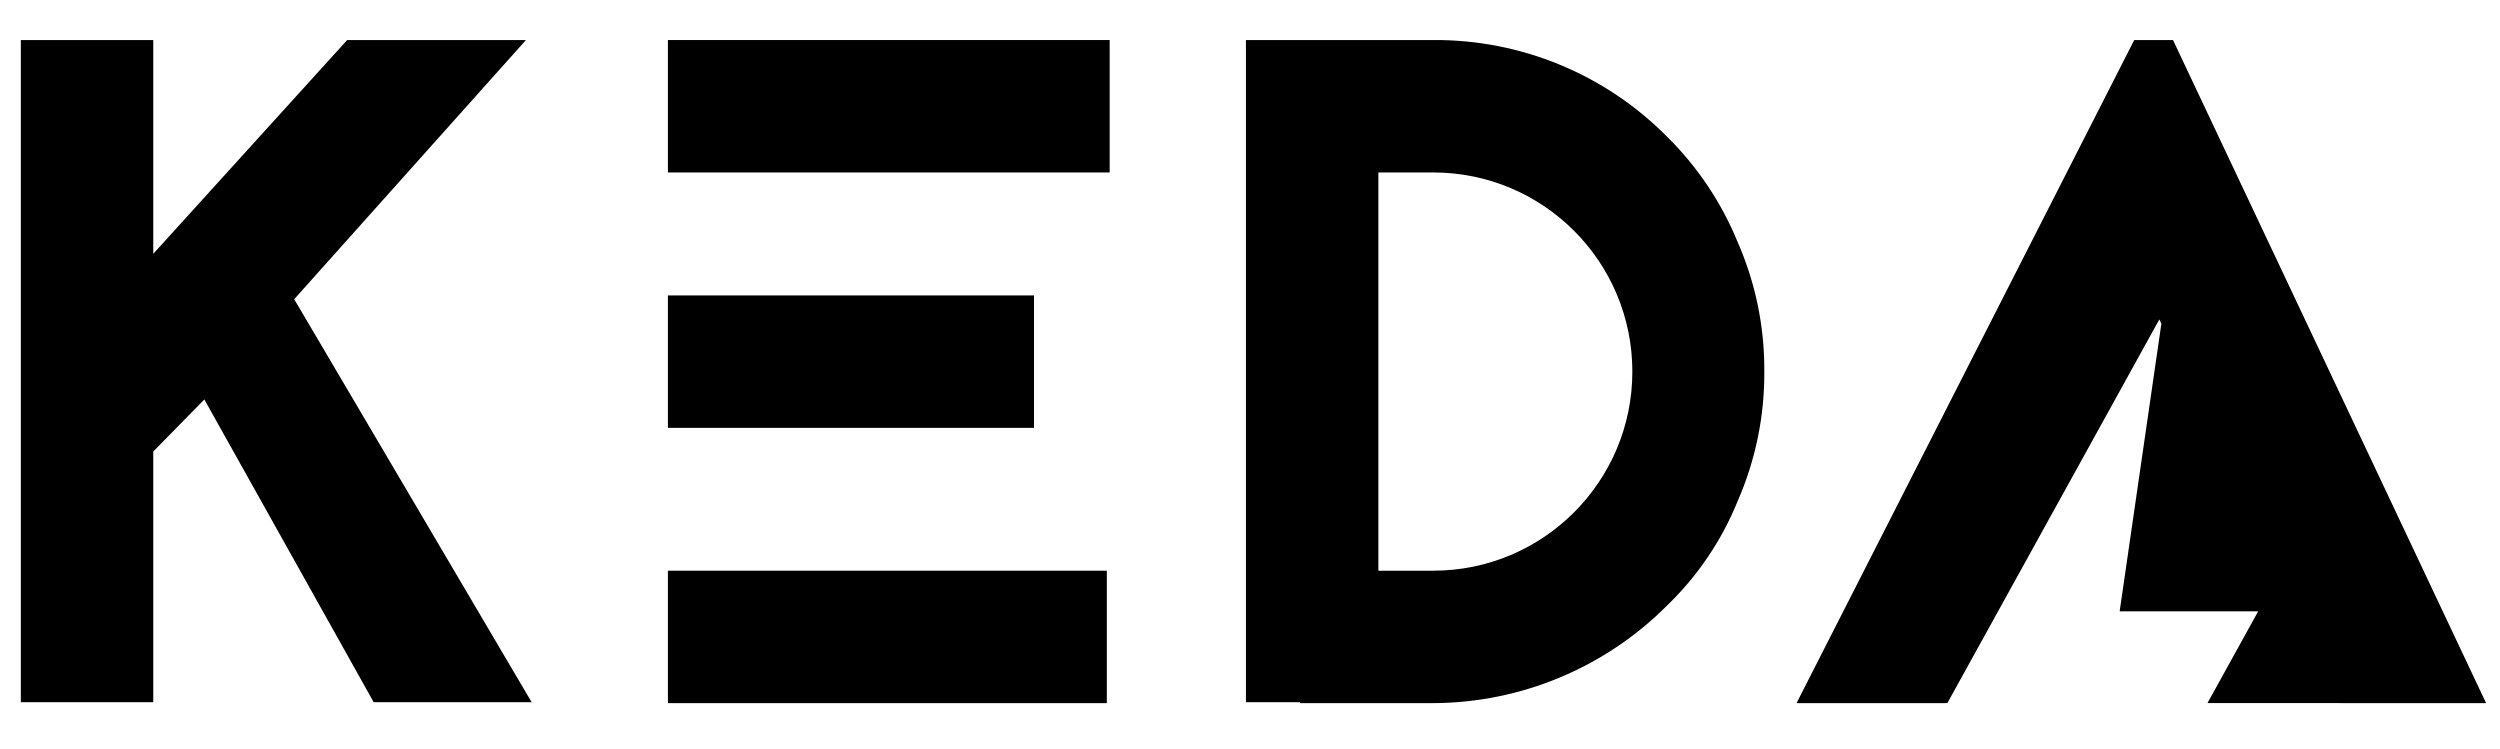
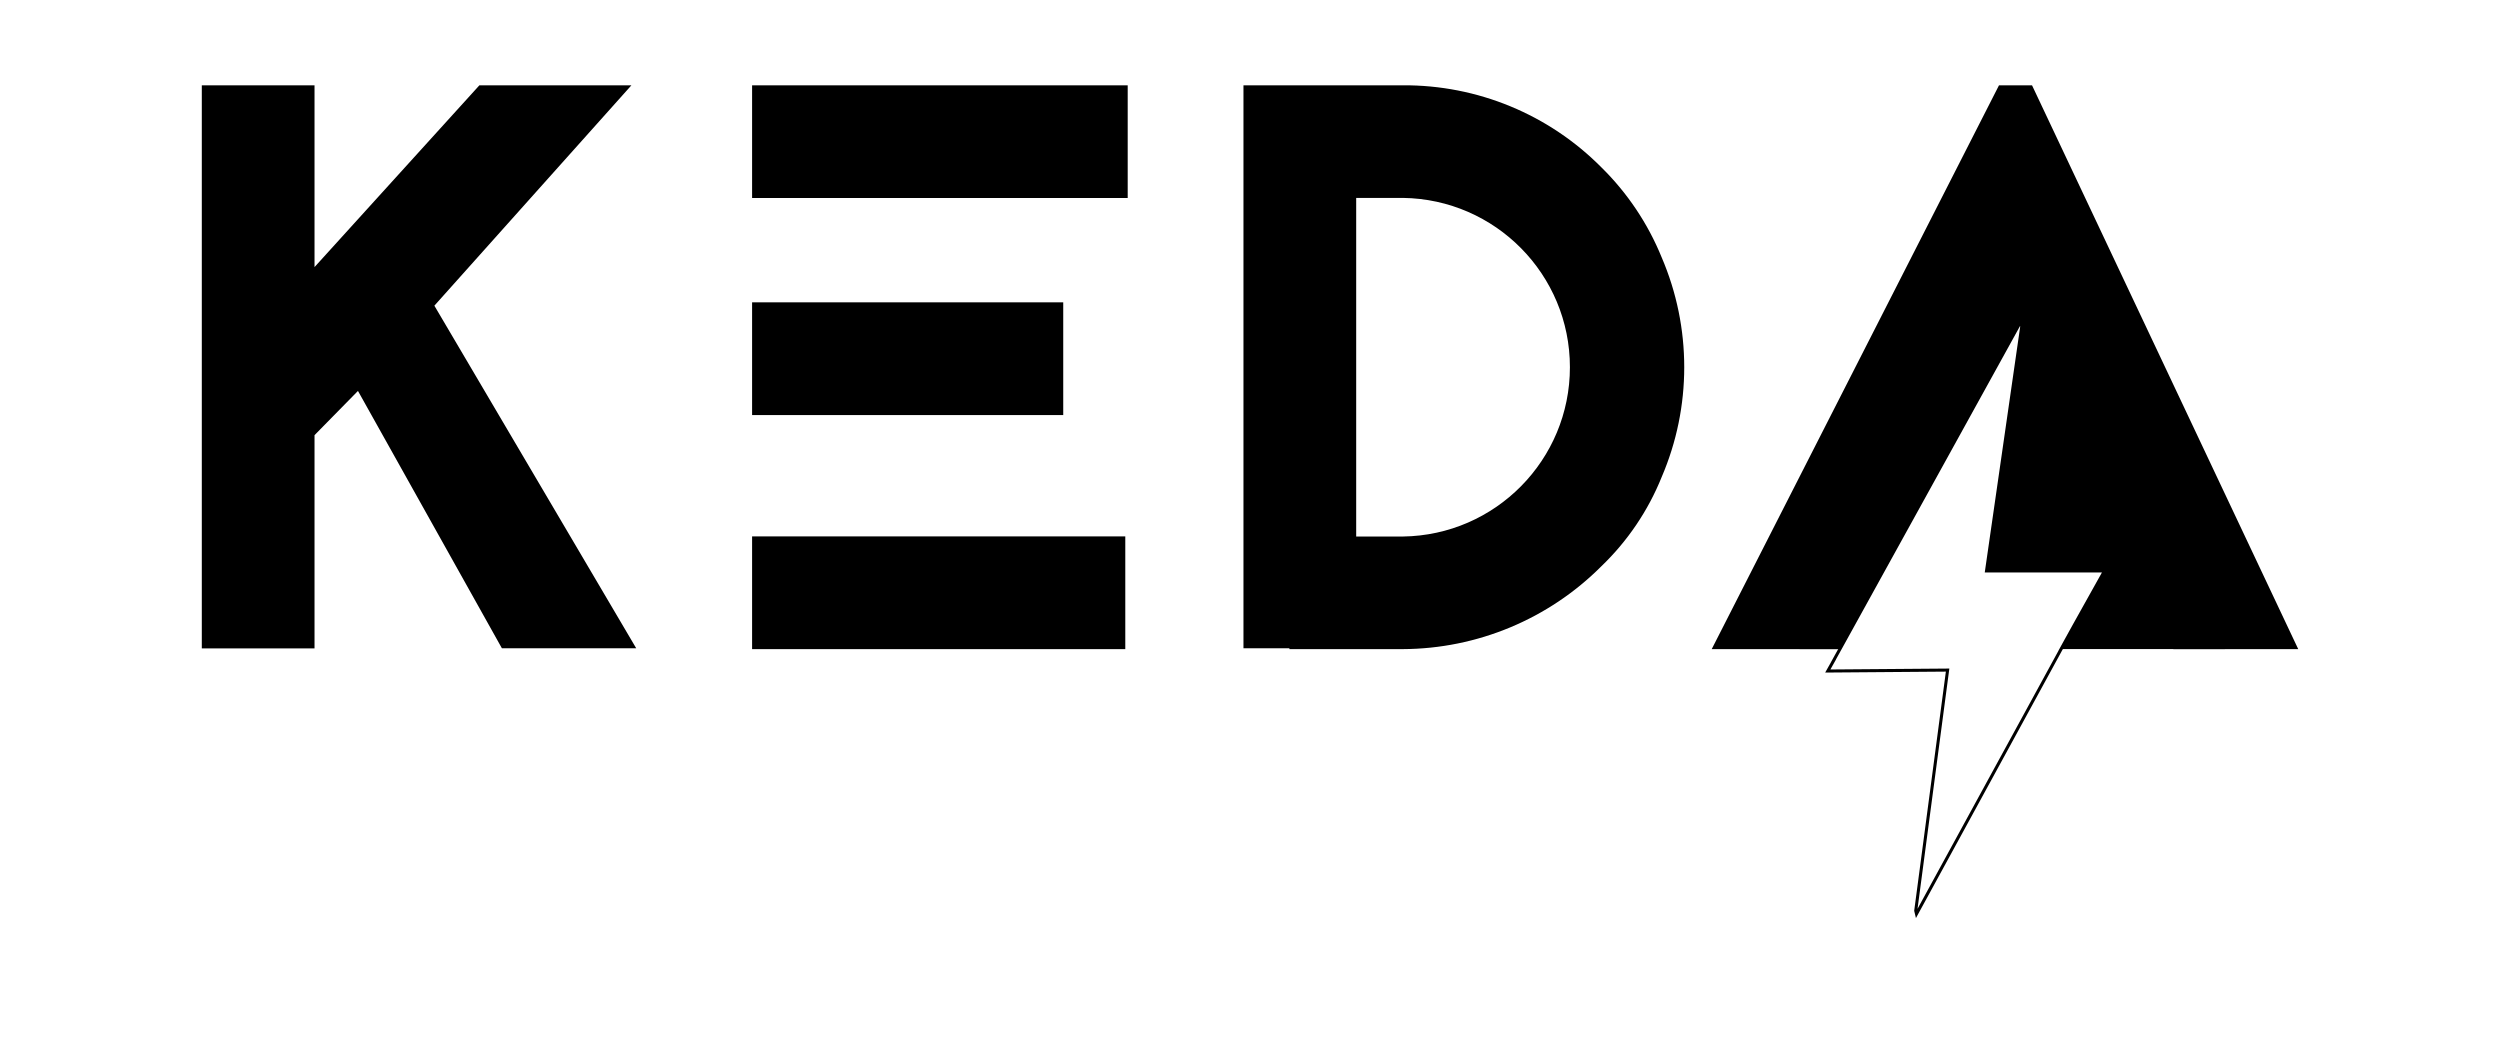
- <svg xmlns="http://www.w3.org/2000/svg" id="Layer_1" data-name="Layer 1" viewBox="0 0 360 107.721">
+ <svg xmlns="http://www.w3.org/2000/svg" id="Warstwa_1" data-name="Warstwa 1" viewBox="0 0 820.61 346.62">
  <defs>
-     <style>.cls-1{fill:none;}</style>
+     <style>.cls-1{fill:none;stroke:#000;stroke-miterlimit:10;}</style>
  </defs>
-   <path class="cls-1" d="M206.385,24.834h-7.9V82.181H206.385a28.673,28.673,0,0,0,0-57.346Z" />
-   <path d="M240.03,19.658A46.933,46.933,0,0,0,206.385,5.765h-26.97v95.35h7.764v.136H206.385a47.805,47.805,0,0,0,33.645-14.03A43.694,43.694,0,0,0,250.246,72.101a45.758,45.758,0,0,0,3.814-18.661,45.582,45.582,0,0,0-3.814-18.525A45.538,45.538,0,0,0,240.03,19.658ZM206.385,82.181h-7.9V24.834H206.385a28.673,28.673,0,0,1,0,57.346Z" />
-   <rect x="96.179" y="5.765" width="63.612" height="19.07" />
-   <polygon points="358 101.251 312.913 5.765 307.328 5.765 258.7 101.251 280.085 101.251 280.088 101.246 280.421 101.246 310.945 45.995 311.236 46.616 305.23 88.035 325.174 88.035 317.876 101.246 336.884 101.246 336.887 101.251 358 101.251" />
-   <rect x="96.179" y="82.181" width="63.203" height="19.07" />
-   <rect x="96.179" y="42.542" width="52.715" height="19.07" />
-   <polygon points="75.738 5.765 49.994 5.765 22.07 36.549 22.07 5.765 3 5.765 3 101.115 22.07 101.115 22.07 65.018 29.426 57.526 53.808 101.115 76.556 101.115 42.366 43.087 75.738 5.765" />
+   <g id="Warstwa_1-2" data-name="Warstwa 1">
+     <g id="Wordmark">
+       <path id="KEDA" d="M164.75,212.8,117.5,128.32l-14.26,14.52v70h-37V28h37V87.67L157.36,28h49.9l-64.68,72.34L208.84,212.8ZM370.16,28V65H246.87V28ZM246.87,136.24v-37H349v37Zm0,76.83v-37h122.5v37ZM408.16,28h52.28a91,91,0,0,1,65.2,26.93,87.88,87.88,0,0,1,19.8,29.57,91.41,91.41,0,0,1,0,72.07,84.2,84.2,0,0,1-19.8,29.3,92.65,92.65,0,0,1-65.2,27.2h-37.2v-.27H408.16Zm37,148.11h15.32a55.58,55.58,0,0,0,0-111.15H445.16ZM656.16,28H667l87.38,185.07h-41l-52.8-112.45L603.31,213.07H561.86Z" />
+       <polygon class="cls-1" points="680.78 205.35 690.8 187.41 652.06 187.41 663.64 107.08 663.05 106.01 601.79 216.96 601.81 216.96 599.96 220.26 639.29 219.95 628.83 298.94 629.08 299.98 676.55 213.05 676.53 213.05 676.53 213.05 680.78 205.35" />
+       <path id="Combined-Shape" d="M676.55,213.06l14.14-25.61H652l12.12-83.29L604,213.06H590.7l69.82-131,69.81,131Z" />
+     </g>
+   </g>
</svg>
